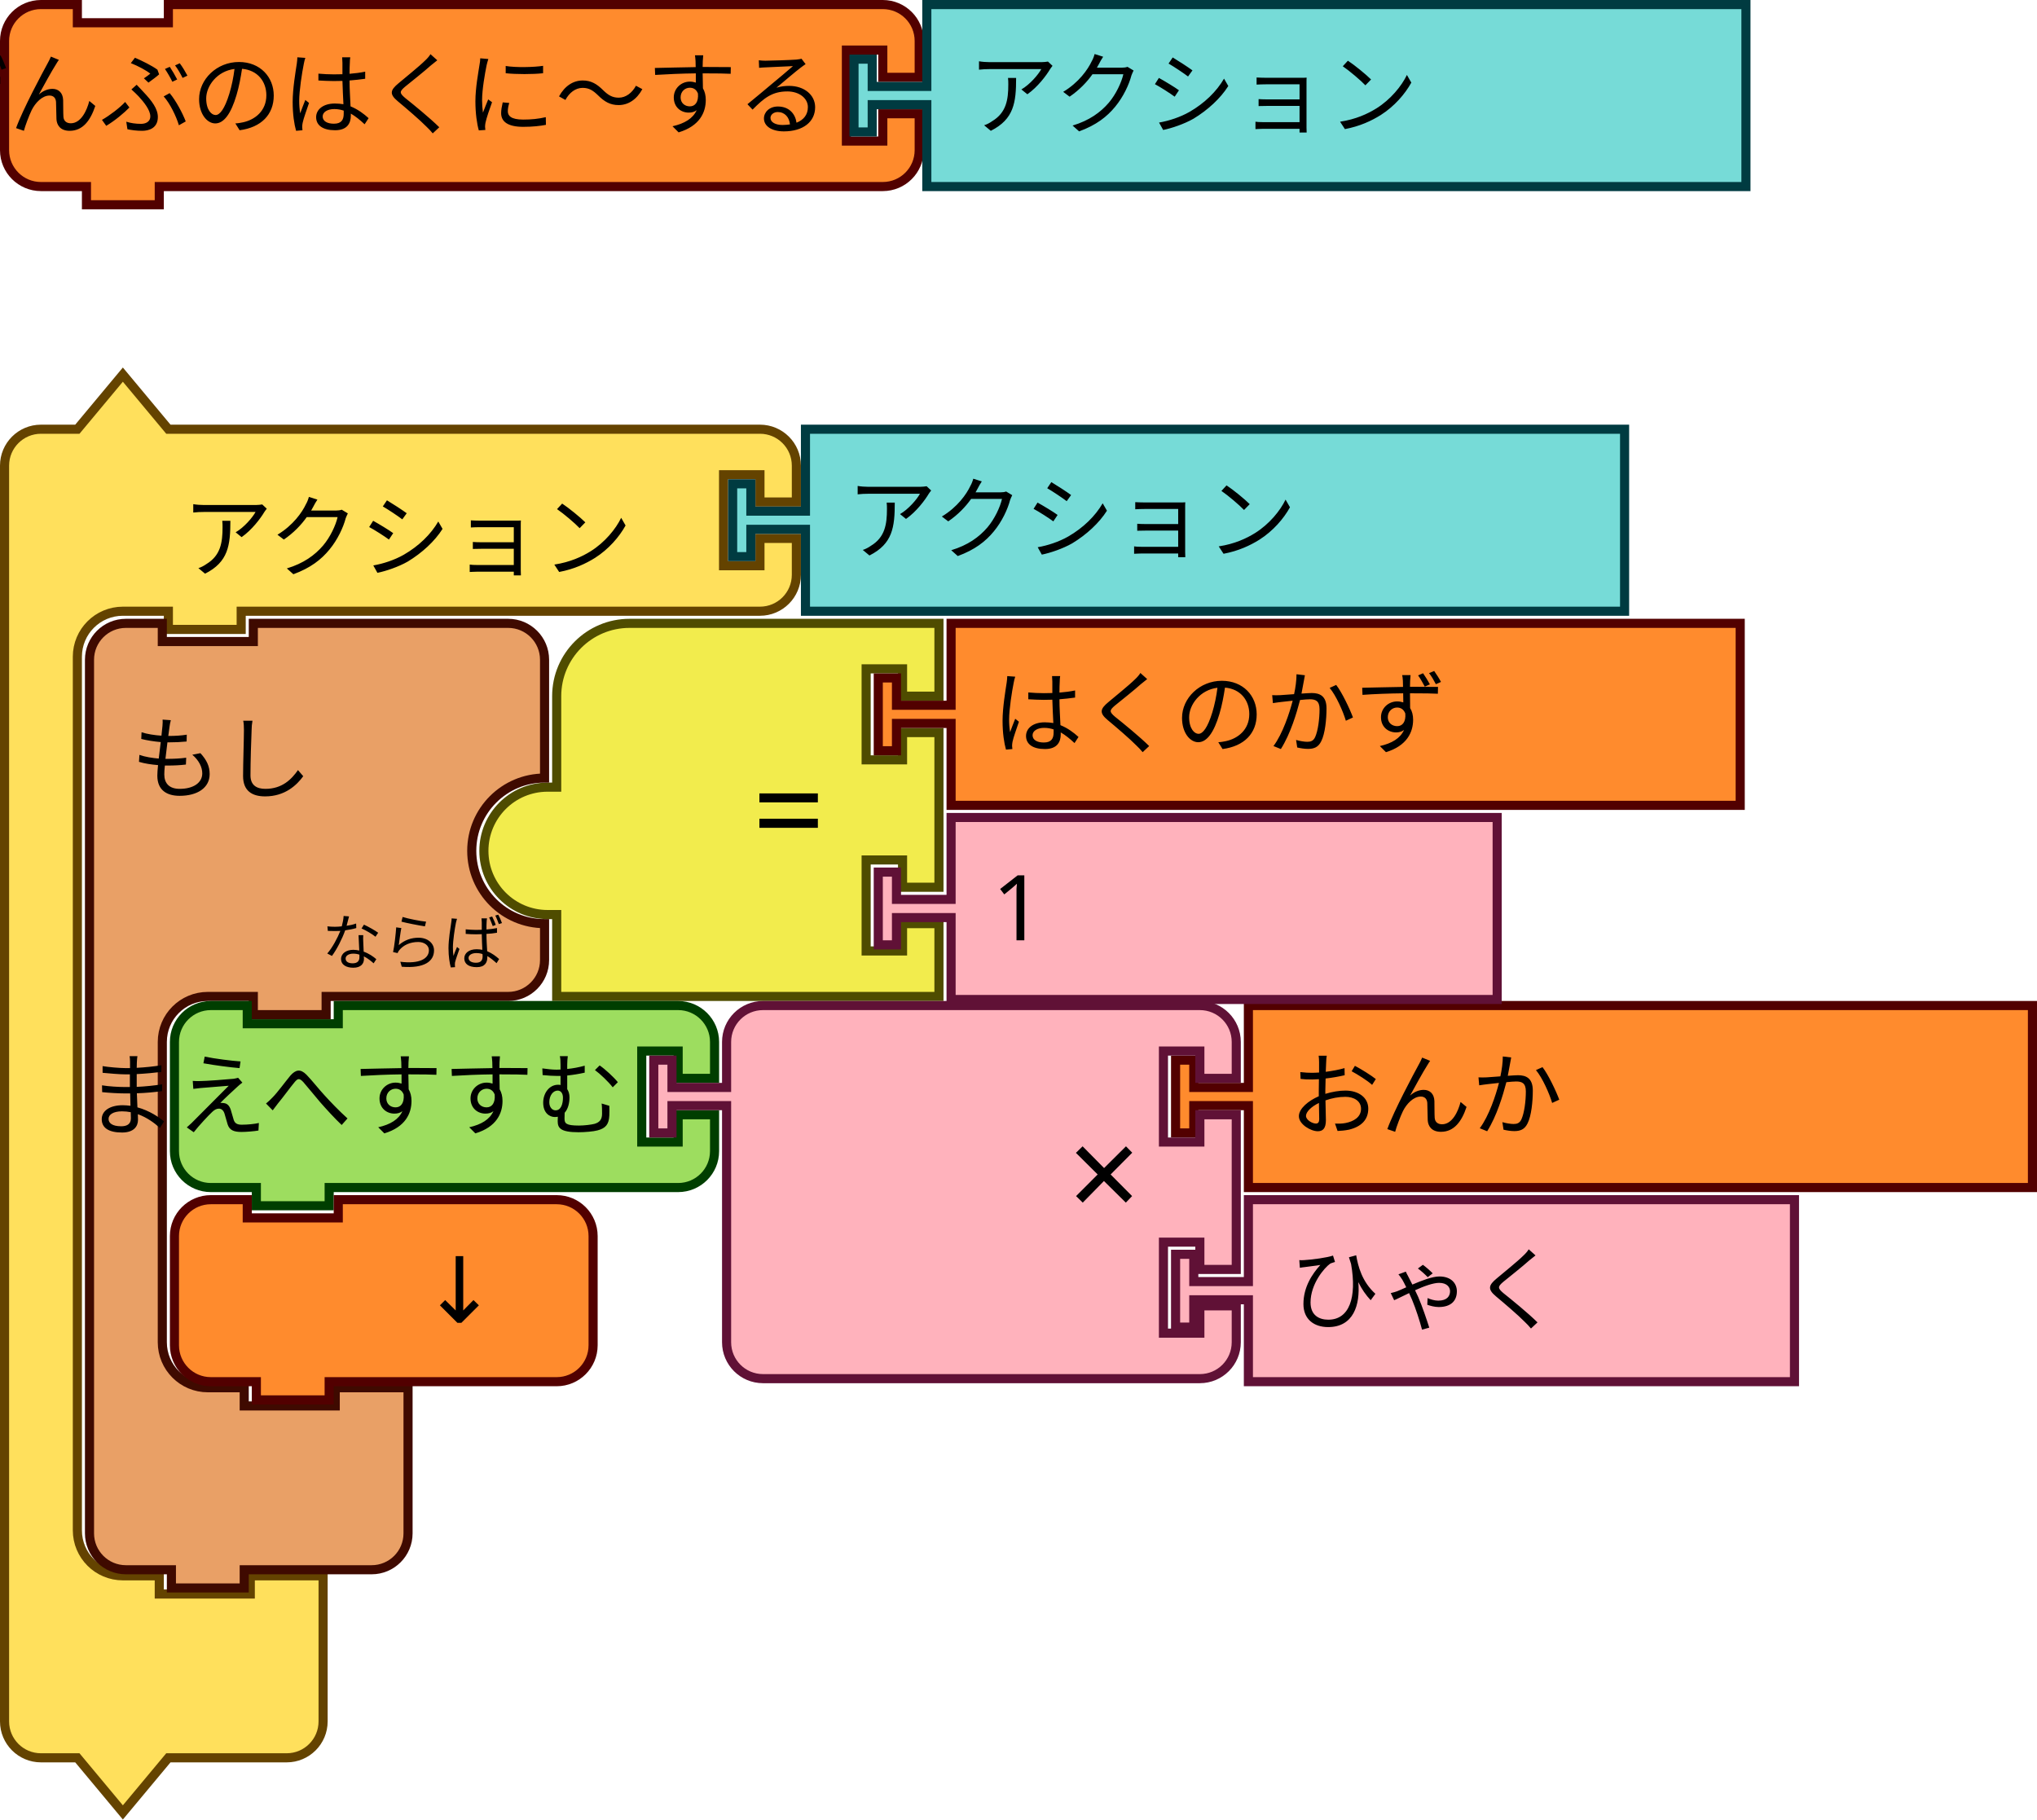
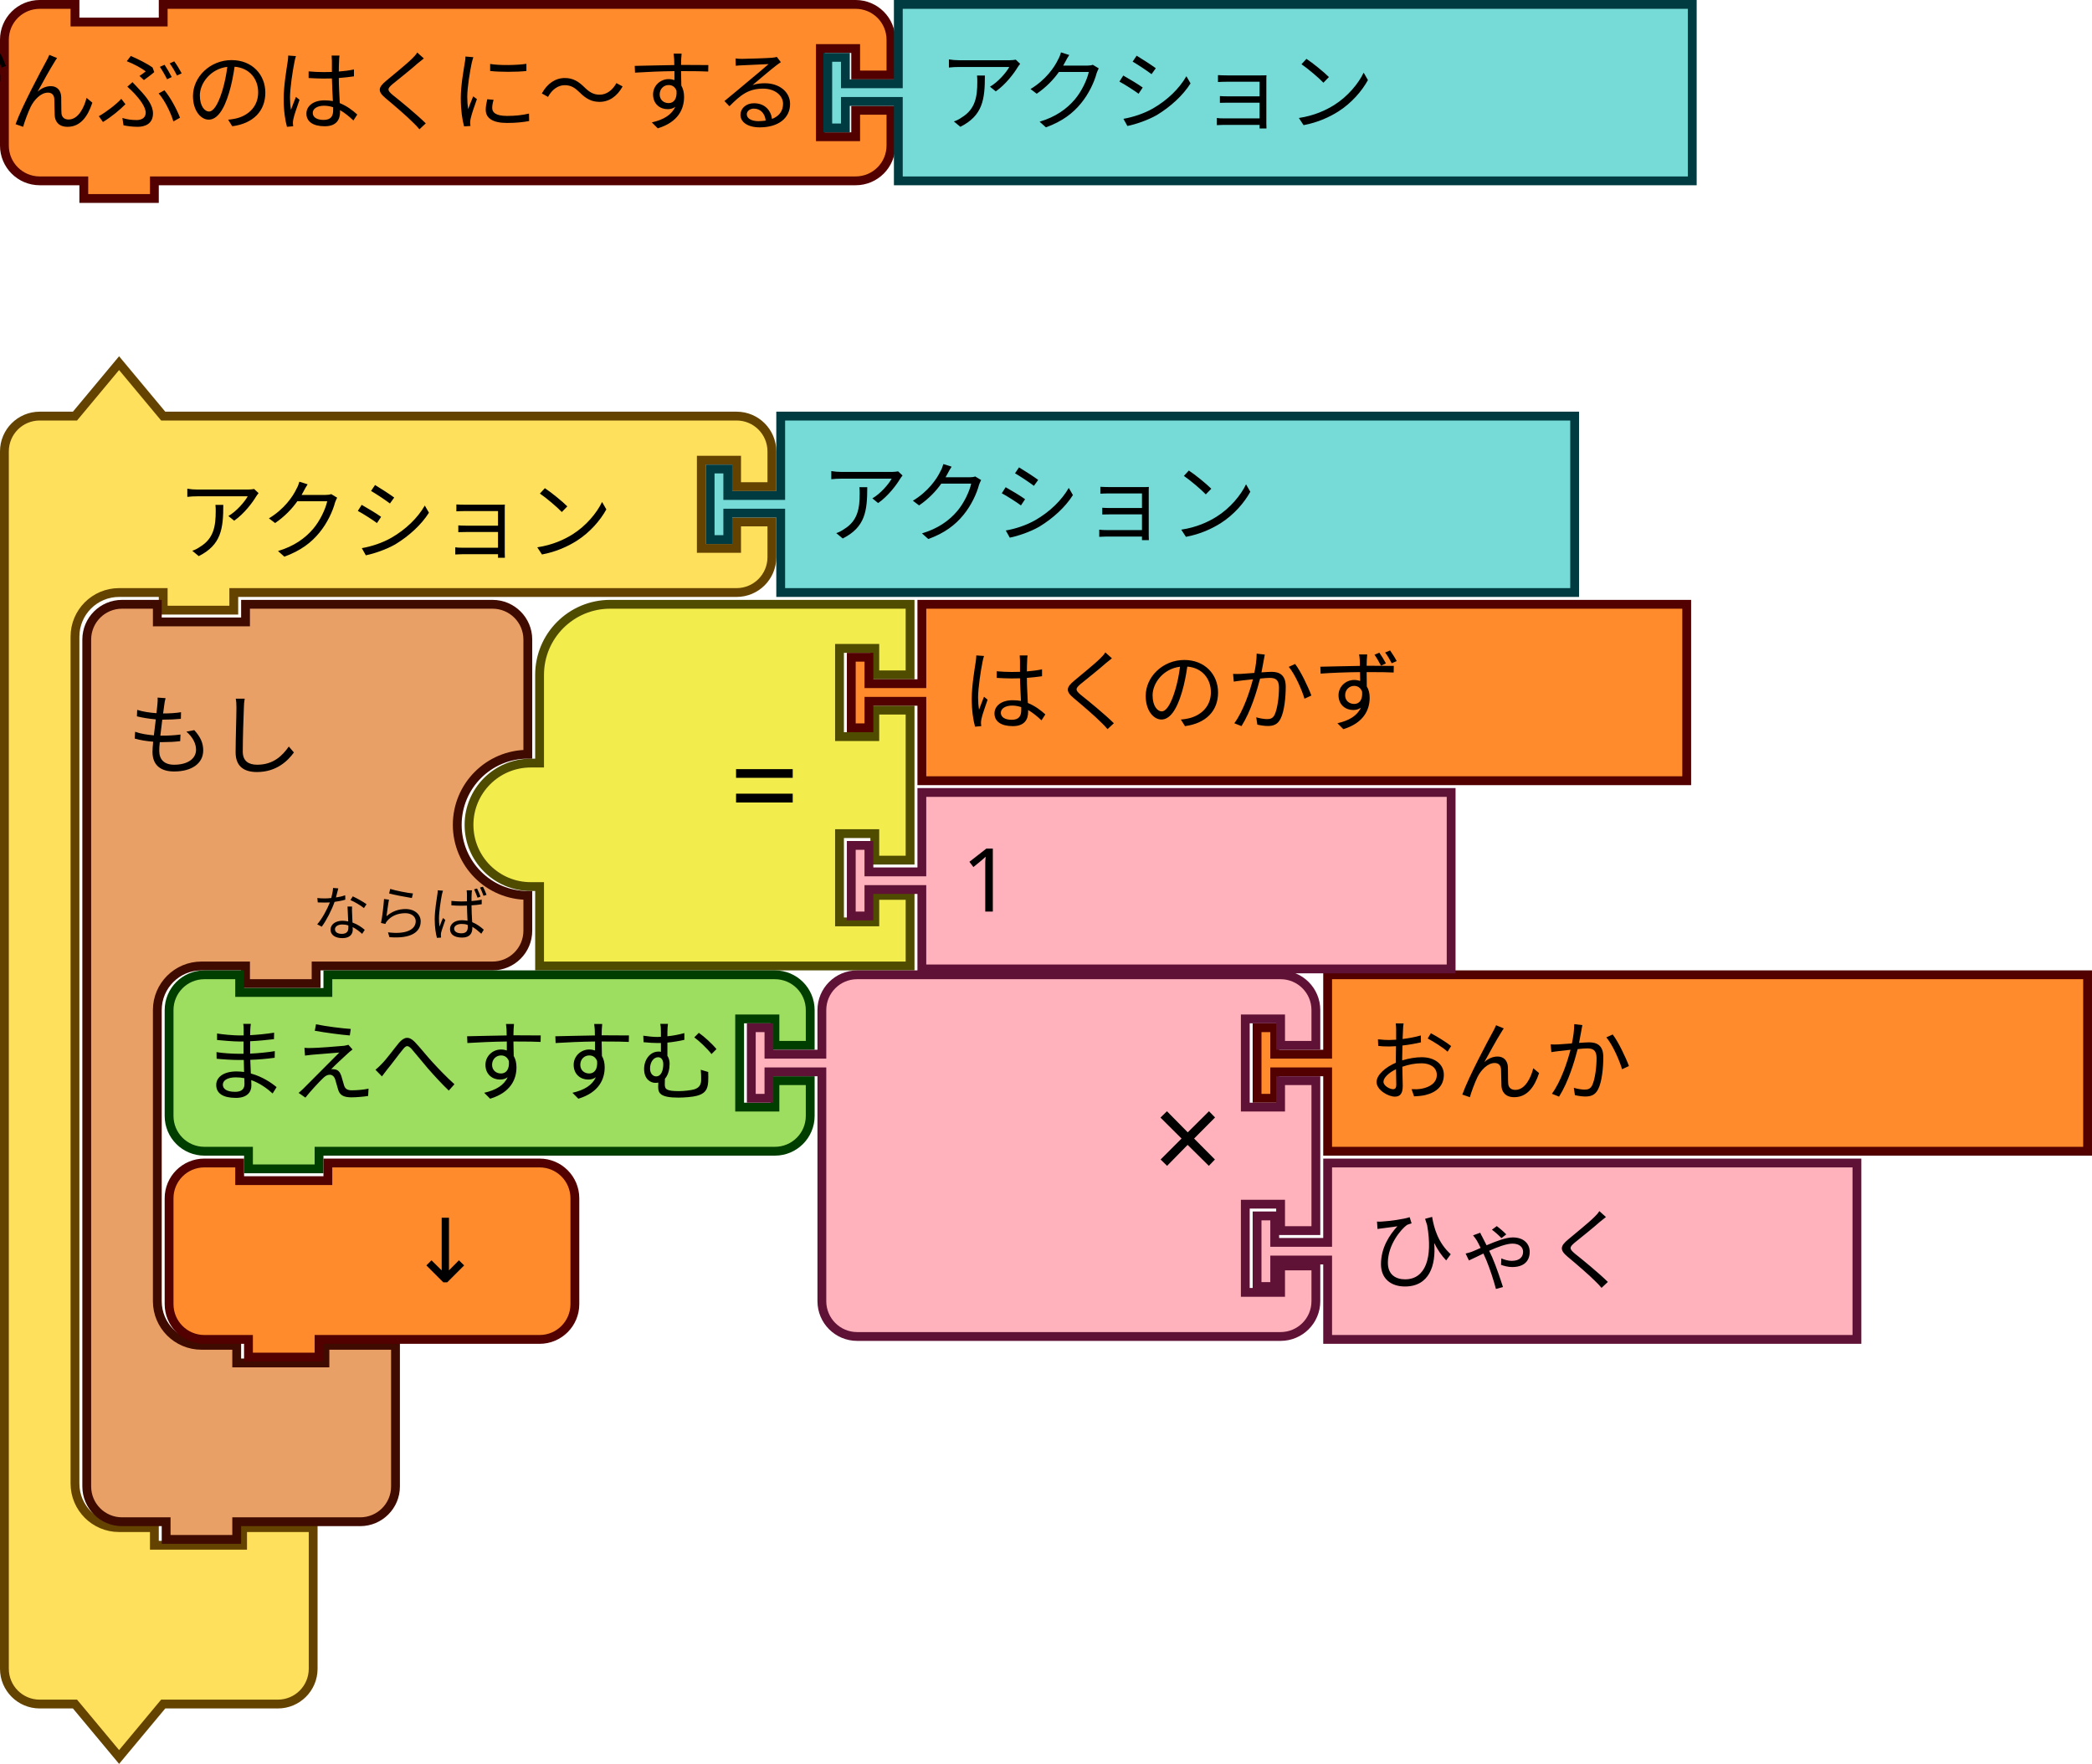
- <svg xmlns="http://www.w3.org/2000/svg" width="335.721" height="299.922" version="1.1" id="svg526">
+ <svg xmlns="http://www.w3.org/2000/svg" id="svg526" version="1.1" height="299.922" width="355.721">
  <defs id="defs530" />
-   <g transform="translate(0,61)" id="g382">
-     <g transform="scale(1.5)" id="g380">
-       <path d="m 0.5,14.5 v -4 a 4,4 90 0 1 4,-4 h 4 l 5,-6 5,6 h 9 52 4 a 4,4 90 0 1 4,4 v 4 h -4 v -3 h -4 v 10 h 4 v -3 h 4 v 4 a 4,4 90 0 1 -4,4 h -4 -52 -1 v 2 h -8 v -2 h -1 -4 a 5,5 90 0 0 -5,5 v 4 4 84 4 a 5,5 90 0 0 5,5 h 4 v 2 h 10 v -2 h 8 v 6 6 4 a 4,4 90 0 1 -4,4 h -4 -9 l -5,6 -5,-6 h -4 a 4,4 90 0 1 -4,-4 v -4 z" style="fill:#ffe05c;fill-opacity:1;stroke:#644300;stroke-width:1;stroke-linecap:round;stroke-opacity:1" id="path370" />
-       <text style="font-size:10px;font-family:sans-serif;text-anchor:start;fill:#000000" id="text374">
-         <tspan x="20" y="22" id="tspan372">アクション</tspan>
+   <g id="g382" transform="translate(0,61)">
+     <g id="g380" transform="scale(1.5,1.5)">
+       <path id="path370" style="fill:#ffe05c;fill-opacity:1;stroke:#644300;stroke-width:1;stroke-linecap:round;stroke-opacity:1" d="m 0.5,14.5 0,-4 a 4,4 90 0 1 4,-4 l 4,0 5,-6 5,6 9,0 52,0 4,0 a 4,4 90 0 1 4,4 l 0,4 -4,0 0,-3 -4,0 0,10 4,0 0,-3 4,0 0,4 a 4,4 90 0 1 -4,4 l -4,0 -52,0 -1,0 0,2 -8,0 0,-2 -1,0 -4,0 a 5,5 90 0 0 -5,5 l 0,4 0,4 0,84 0,4 a 5,5 90 0 0 5,5 l 4,0 0,2 10,0 0,-2 8,0 0,6 0,6 0,4 a 4,4 90 0 1 -4,4 l -4,0 -9,0 -5,6 -5,-6 -4,0 a 4,4 90 0 1 -4,-4 l 0,-4 z" />
+       <text id="text374" style="font-size:10px;font-family:sans-serif;text-anchor:start;fill:#000000">
+         <tspan id="tspan372" y="22" x="20">アクション</tspan>
      </text>
-       <text style="font-size:6.667px;font-family:sans-serif;text-anchor:end;fill:#000000" id="text378">
-         <tspan x="77" y="6" id="tspan376" />
+       <text id="text378" style="font-size:6.667px;font-family:sans-serif;text-anchor:end;fill:#000000">
+         <tspan id="tspan376" y="6" x="77" />
      </text>
    </g>
  </g>
-   <g transform="translate(120,70)" id="g392">
-     <g transform="scale(1.5)" id="g390">
-       <path d="m 8.5,0.5 h 90 v 20 h -90 v -8 -1 h -6 v 3 h -2 v -8 h 2 v 3 h 6 v -1 z" style="fill:#76dbd7;fill-opacity:1;stroke:#003b41;stroke-width:1;stroke-linecap:round;stroke-opacity:1" id="path384" />
-       <text style="font-size:10px;font-family:sans-serif;text-anchor:start;fill:#000000" id="text388">
-         <tspan x="13" y="14" id="tspan386">アクション</tspan>
+   <g id="g392" transform="translate(120,70)">
+     <g id="g390" transform="scale(1.5,1.5)">
+       <path id="path384" style="fill:#76dbd7;fill-opacity:1;stroke:#003b41;stroke-width:1;stroke-linecap:round;stroke-opacity:1" d="m 8.5,0.5 90,0 0,20 -90,0 0,-8 0,-1 -6,0 0,3 -2,0 0,-8 2,0 0,3 6,0 0,-1 z" />
+       <text id="text388" style="font-size:10px;font-family:sans-serif;text-anchor:start;fill:#000000">
+         <tspan id="tspan386" y="14" x="13">アクション</tspan>
      </text>
    </g>
  </g>
-   <g transform="translate(193,165)" id="g402">
-     <g transform="scale(1.5)" id="g400">
-       <path d="m 8.5,0.5 h 86.147 v 20 H 8.5 v -8 -1 h -6 v 3 h -2 v -8 h 2 v 3 h 6 v -1 z" style="fill:#ff8b2d;fill-opacity:1;stroke:#520000;stroke-width:1;stroke-linecap:round;stroke-opacity:1" id="path394" />
-       <text style="font-size:10px;font-family:sans-serif;text-anchor:start;fill:#000000" id="text398">
-         <tspan x="13" y="14" id="tspan396">おんか</tspan>
+   <g id="g402" transform="translate(213,165)">
+     <g id="g400" transform="scale(1.5,1.5)">
+       <path id="path394" style="fill:#ff8b2d;fill-opacity:1;stroke:#520000;stroke-width:1;stroke-linecap:round;stroke-opacity:1" d="m 8.5,0.5 86.147,0 0,20 -86.147,0 0,-8 0,-1 -6,0 0,3 -2,0 0,-8 2,0 0,3 6,0 0,-1 z" />
+       <text id="text398" style="font-size:10px;font-family:sans-serif;text-anchor:start;fill:#000000">
+         <tspan id="tspan396" y="14" x="13">おんか</tspan>
      </text>
    </g>
  </g>
-   <g transform="translate(79,102)" id="g414">
-     <g transform="scale(1.5)" id="g412">
-       <g transform="translate(0,-16)" id="g406">
-         <path d="m 0.5,41.5 a 7,7 90 0 1 7,-7 h 1 v -10 a 8,8 90 0 1 8,-8 h 34 v 8 h -4 v -3 h -4 v 10 h 4 v -3 h 4 v 17 h -4 v -3 h -4 v 10 h 4 v -3 h 4 v 8 h -30 -12 v -8 -1 h -1 a 7,7 90 0 1 -7,-7 z" style="fill:#f2ec4d;fill-opacity:1;stroke:#4f4c00;stroke-width:1;stroke-linecap:round;stroke-opacity:1" id="path404" />
+   <g id="g414" transform="translate(79,102)">
+     <g id="g412" transform="scale(1.5,1.5)">
+       <g id="g406" transform="translate(0,-16)">
+         <path id="path404" style="fill:#f2ec4d;fill-opacity:1;stroke:#4f4c00;stroke-width:1;stroke-linecap:round;stroke-opacity:1" d="m 0.5,41.5 a 7,7 90 0 1 7,-7 l 1,0 0,-10 a 8,8 90 0 1 8,-8 l 34,0 0,8 -4,0 0,-3 -4,0 0,10 4,0 0,-3 4,0 0,17 -4,0 0,-3 -4,0 0,10 4,0 0,-3 4,0 0,8 -30,0 -12,0 0,-8 0,-1 -1,0 a 7,7 90 0 1 -7,-7 z" />
      </g>
-       <text style="font-size:14px;font-family:sans-serif;text-anchor:end;fill:#000000" id="text410">
-         <tspan x="38" y="26" id="tspan408">=</tspan>
+       <text id="text410" style="font-size:14px;font-family:sans-serif;text-anchor:end;fill:#000000">
+         <tspan id="tspan408" y="26" x="38">=</tspan>
      </text>
    </g>
  </g>
-   <g transform="translate(144,134)" id="g424">
-     <g transform="scale(1.5)" id="g422">
-       <path d="m 8.5,0.5 h 60 v 20 h -60 v -8 -1 h -6 v 3 h -2 v -8 h 2 v 3 h 6 v -1 z" style="fill:#ffb2bc;fill-opacity:1;stroke:#601136;stroke-width:1;stroke-linecap:round;stroke-opacity:1" id="path416" />
-       <text style="font-size:10px;font-family:sans-serif;text-anchor:start;fill:#000000" id="text420">
-         <tspan x="13" y="14" id="tspan418">1</tspan>
+   <g id="g424" transform="translate(144,134)">
+     <g id="g422" transform="scale(1.5,1.5)">
+       <path id="path416" style="fill:#ffb2bc;fill-opacity:1;stroke:#601136;stroke-width:1;stroke-linecap:round;stroke-opacity:1" d="m 8.5,0.5 60,0 0,20 -60,0 0,-8 0,-1 -6,0 0,3 -2,0 0,-8 2,0 0,3 6,0 0,-1 z" />
+       <text id="text420" style="font-size:10px;font-family:sans-serif;text-anchor:start;fill:#000000">
+         <tspan id="tspan418" y="14" x="13">1</tspan>
      </text>
    </g>
  </g>
-   <g transform="translate(14,102)" id="g438">
-     <g transform="scale(1.5)" id="g436">
-       <path d="m 0.5,8.5 v -4 a 4,4 90 0 1 4,-4 h 4 v 2 h 10 v -2 h 9 15 4 a 4,4 90 0 1 4,4 v 4 9 a 8,8 90 0 0 -8,8 8,8 90 0 0 8,8 v 4 a 4,4 90 0 1 -4,4 h -4 -15 -1 v 2 h -8 v -2 h -1 -4 a 5,5 90 0 0 -5,5 v 4 4 21 4 a 5,5 90 0 0 5,5 h 4 v 2 h 10 v -2 h 8 v 6 6 4 a 4,4 90 0 1 -4,4 h -4 -9 -1 v 2 h -8 v -2 h -1 -4 a 4,4 90 0 1 -4,-4 v -4 z" style="fill:#e9a066;fill-opacity:1;stroke:#3f0a00;stroke-width:1;stroke-linecap:round;stroke-opacity:1" id="path426" />
-       <text style="font-size:10px;font-family:sans-serif;text-anchor:start;fill:#000000" id="text430">
-         <tspan x="5" y="19" id="tspan428">もし</tspan>
+   <g id="g438" transform="translate(14,102)">
+     <g id="g436" transform="scale(1.5,1.5)">
+       <path id="path426" style="fill:#e9a066;fill-opacity:1;stroke:#3f0a00;stroke-width:1;stroke-linecap:round;stroke-opacity:1" d="m 0.5,8.5 0,-4 a 4,4 90 0 1 4,-4 l 4,0 0,2 10,0 0,-2 9,0 15,0 4,0 a 4,4 90 0 1 4,4 l 0,4 0,9 a 8,8 90 0 0 -8,8 8,8 90 0 0 8,8 l 0,4 a 4,4 90 0 1 -4,4 l -4,0 -15,0 -1,0 0,2 -8,0 0,-2 -1,0 -4,0 a 5,5 90 0 0 -5,5 l 0,4 0,4 0,21 0,4 a 5,5 90 0 0 5,5 l 4,0 0,2 10,0 0,-2 8,0 0,6 0,6 0,4 a 4,4 90 0 1 -4,4 l -4,0 -9,0 -1,0 0,2 -8,0 0,-2 -1,0 -4,0 a 4,4 90 0 1 -4,-4 l 0,-4 z" />
+       <text id="text430" style="font-size:10px;font-family:sans-serif;text-anchor:start;fill:#000000">
+         <tspan id="tspan428" y="19" x="5">もし</tspan>
      </text>
-       <text style="font-size:6.667px;font-family:sans-serif;text-anchor:end;fill:#000000" id="text434">
-         <tspan x="46" y="38" id="tspan432">ならば</tspan>
+       <text id="text434" style="font-size:6.667px;font-family:sans-serif;text-anchor:end;fill:#000000">
+         <tspan id="tspan432" y="38" x="46">ならば</tspan>
      </text>
    </g>
  </g>
-   <g transform="translate(28,165)" id="g452">
-     <g transform="scale(1.5)" id="g450">
-       <path d="m 0.5,8.5 v -4 a 4,4 90 0 1 4,-4 h 4 v 2 h 10 v -2 h 33.345 4 a 4,4 90 0 1 4,4 v 4 h -4 v -3 h -4 v 10 h 4 v -3 h 4 v 4 a 4,4 90 0 1 -4,4 h -4 H 18.5 h -1 v 2 h -8 v -2 h -1 -4 a 4,4 90 0 1 -4,-4 v -4 z" style="fill:#9ddd5f;fill-opacity:1;stroke:#003e00;stroke-width:1;stroke-linecap:round;stroke-opacity:1" id="path440" />
-       <text style="font-size:10px;font-family:sans-serif;text-anchor:end;fill:#000000" id="text444">
-         <tspan x="50" y="14" id="tspan442">まえへすすむ</tspan>
+   <g id="g452" transform="translate(48,165)">
+     <g id="g450" transform="scale(1.5,1.5)">
+       <path id="path440" style="fill:#9ddd5f;fill-opacity:1;stroke:#003e00;stroke-width:1;stroke-linecap:round;stroke-opacity:1" d="m -12.833,8.5 0,-4 c 0,-2.209 1.791,-4 4,-4 l 4,0 0,2 10,0 0,-2 46.678,0 4,0 c 2.209,0 4,1.791 4,4 l 0,4 -4,0 0,-3 -4,0 0,10 4,0 0,-3 4,0 0,4 c 0,2.209 -1.791,4 -4,4 l -4,0 -46.678,0 -1,0 0,2 -8,0 0,-2 -1,0 -4,0 c -2.209,0 -4,-1.791 -4,-4 l 0,-4 z" />
+       <text id="text444" style="font-size:10px;font-family:sans-serif;text-anchor:end;fill:#000000">
+         <tspan id="tspan442" y="14" x="50">まえへすすむ</tspan>
      </text>
-       <text style="font-size:6.667px;font-family:sans-serif;text-anchor:end;fill:#000000" id="text448">
-         <tspan x="50" y="12" id="tspan446" />
+       <text id="text448" style="font-size:6.667px;font-family:sans-serif;text-anchor:end;fill:#000000">
+         <tspan id="tspan446" y="12" x="50" />
      </text>
    </g>
  </g>
-   <g transform="translate(107,165)" id="g470">
-     <g transform="scale(1.5)" id="g468">
-       <path d="m 8.5,8.5 v -4 a 4,4 90 0 1 4,-4 h 4 10 30 4 a 4,4 90 0 1 4,4 v 4 h -4 v -3 h -4 v 10 h 4 v -3 h 4 v 17 h -4 v -3 h -4 v 10 h 4 v -3 h 4 v 4 a 4,4 90 0 1 -4,4 h -4 -30 -10 -4 a 4,4 90 0 1 -4,-4 v -4 -21 -1 h -6 v 3 h -2 v -8 h 2 v 3 h 6 z" style="fill:#ffb2bc;fill-opacity:1;stroke:#601136;stroke-width:1;stroke-linecap:round;stroke-opacity:1" id="path454" />
-       <text style="font-size:14px;font-family:sans-serif;text-anchor:end;fill:#000000" id="text458">
-         <tspan x="54" y="24" id="tspan456">×</tspan>
+   <g id="g470" transform="translate(127,165)">
+     <g id="g468" transform="scale(1.5,1.5)">
+       <path id="path454" style="fill:#ffb2bc;fill-opacity:1;stroke:#601136;stroke-width:1;stroke-linecap:round;stroke-opacity:1" d="m 8.5,8.5 0,-4 a 4,4 90 0 1 4,-4 l 4,0 10,0 30,0 4,0 a 4,4 90 0 1 4,4 l 0,4 -4,0 0,-3 -4,0 0,10 4,0 0,-3 4,0 0,17 -4,0 0,-3 -4,0 0,10 4,0 0,-3 4,0 0,4 a 4,4 90 0 1 -4,4 l -4,0 -30,0 -10,0 -4,0 a 4,4 90 0 1 -4,-4 l 0,-4 0,-21 0,-1 -6,0 0,3 -2,0 0,-8 2,0 0,3 6,0 z" />
+       <text id="text458" style="font-size:14px;font-family:sans-serif;text-anchor:end;fill:#000000">
+         <tspan id="tspan456" y="24" x="54">×</tspan>
      </text>
-       <text style="font-size:9.333px;font-family:sans-serif;text-anchor:end;fill:#000000" id="text462">
-         <tspan x="54" y="12" id="tspan460" />
+       <text id="text462" style="font-size:9.333px;font-family:sans-serif;text-anchor:end;fill:#000000">
+         <tspan id="tspan460" y="12" x="54" />
      </text>
-       <text style="font-size:9.333px;font-family:sans-serif;text-anchor:end;fill:#000000" id="text466">
-         <tspan x="54" y="33" id="tspan464" />
+       <text id="text466" style="font-size:9.333px;font-family:sans-serif;text-anchor:end;fill:#000000">
+         <tspan id="tspan464" y="33" x="54" />
      </text>
    </g>
  </g>
-   <g transform="translate(193,197)" id="g480">
-     <g transform="scale(1.5)" id="g478">
-       <path d="m 8.5,0.5 h 60 v 20 h -60 v -8 -1 h -6 v 3 h -2 v -8 h 2 v 3 h 6 v -1 z" style="fill:#ffb2bc;fill-opacity:1;stroke:#601136;stroke-width:1;stroke-linecap:round;stroke-opacity:1" id="path472" />
-       <text style="font-size:10px;font-family:sans-serif;text-anchor:start;fill:#000000" id="text476">
-         <tspan x="13" y="14" id="tspan474">ひゃく</tspan>
+   <g id="g480" transform="translate(213,197)">
+     <g id="g478" transform="scale(1.5,1.5)">
+       <path id="path472" style="fill:#ffb2bc;fill-opacity:1;stroke:#601136;stroke-width:1;stroke-linecap:round;stroke-opacity:1" d="m 8.5,0.5 60,0 0,20 -60,0 0,-8 0,-1 -6,0 0,3 -2,0 0,-8 2,0 0,3 6,0 0,-1 z" />
+       <text id="text476" style="font-size:10px;font-family:sans-serif;text-anchor:start;fill:#000000">
+         <tspan id="tspan474" y="14" x="13">ひゃく</tspan>
      </text>
    </g>
  </g>
-   <g transform="translate(28,197)" id="g490">
-     <g transform="scale(1.5)" id="g488">
-       <path d="m 0.5,8.5 v -4 a 4,4 90 0 1 4,-4 h 4 v 2 h 10 v -2 h 20 4 a 4,4 90 0 1 4,4 v 4 4 4 a 4,4 90 0 1 -4,4 h -4 -20 -1 v 2 h -8 v -2 h -1 -4 a 4,4 90 0 1 -4,-4 v -4 z" style="fill:#ff8b2d;fill-opacity:1;stroke:#520000;stroke-width:1;stroke-linecap:round;stroke-opacity:1" id="path482" />
-       <text style="font-size:10px;font-family:sans-serif;text-anchor:end;fill:#000000" id="text486">
-         <tspan x="36" y="14" id="tspan484">↓</tspan>
+   <g id="g490" transform="translate(28,197)">
+     <g id="g488" transform="scale(1.5,1.5)">
+       <path id="path482" style="fill:#ff8b2d;fill-opacity:1;stroke:#520000;stroke-width:1;stroke-linecap:round;stroke-opacity:1" d="m 0.5,8.5 0,-4 a 4,4 90 0 1 4,-4 l 4,0 0,2 10,0 0,-2 20,0 4,0 a 4,4 90 0 1 4,4 l 0,4 0,4 0,4 a 4,4 90 0 1 -4,4 l -4,0 -20,0 -1,0 0,2 -8,0 0,-2 -1,0 -4,0 a 4,4 90 0 1 -4,-4 l 0,-4 z" />
+       <text id="text486" style="font-size:10px;font-family:sans-serif;text-anchor:end;fill:#000000">
+         <tspan id="tspan484" y="14" x="36">↓</tspan>
      </text>
    </g>
  </g>
-   <g transform="translate(144,102)" id="g500">
-     <g transform="scale(1.5)" id="g498">
-       <path d="m 8.5,0.5 h 86.704 v 20 H 8.5 v -8 -1 h -6 v 3 h -2 v -8 h 2 v 3 h 6 v -1 z" style="fill:#ff8b2d;fill-opacity:1;stroke:#520000;stroke-width:1;stroke-linecap:round;stroke-opacity:1" id="path492" />
-       <text style="font-size:10px;font-family:sans-serif;text-anchor:start;fill:#000000" id="text496">
-         <tspan x="13" y="14" id="tspan494">はくのかず</tspan>
+   <g id="g500" transform="translate(144,102)">
+     <g id="g498" transform="scale(1.5,1.5)">
+       <path id="path492" style="fill:#ff8b2d;fill-opacity:1;stroke:#520000;stroke-width:1;stroke-linecap:round;stroke-opacity:1" d="m 8.5,0.5 86.704,0 0,20 -86.704,0 0,-8 0,-1 -6,0 0,3 -2,0 0,-8 2,0 0,3 6,0 0,-1 z" />
+       <text id="text496" style="font-size:10px;font-family:sans-serif;text-anchor:start;fill:#000000">
+         <tspan id="tspan494" y="14" x="13">はくのかず</tspan>
      </text>
    </g>
  </g>
-   <g id="g1425" transform="translate(-169,-96)">
-     <g id="g514" transform="translate(169,96)">
-       <g id="g512" transform="scale(1.5)">
-         <path id="path502" style="fill:#ff8b2d;fill-opacity:1;stroke:#520000;stroke-width:1;stroke-linecap:round;stroke-opacity:1" d="m 0.5,8.5 v -4 a 4,4 90 0 1 4,-4 h 4 v 2 h 10 v -2 h 74.497 4 a 4,4 90 0 1 4,4 v 4 h -4 v -3 h -4 v 10 h 4 v -3 h 4 v 4 a 4,4 90 0 1 -4,4 h -4 H 18.5 h -1 v 2 h -8 v -2 h -1 -4 a 4,4 90 0 1 -4,-4 v -4 z" />
-         <text id="text506" style="font-size:10px;font-family:sans-serif;text-anchor:end;fill:#000000">
-           <tspan id="tspan504" y="14" x="91">ぜんぶのはくに～する</tspan>
+   <g transform="translate(-169,-96)" id="g1425">
+     <g transform="translate(169,96)" id="g514">
+       <g transform="scale(1.5,1.5)" id="g512">
+         <path d="m 0.5,8.5 0,-4 a 4,4 90 0 1 4,-4 l 4,0 0,2 10,0 0,-2 74.497,0 4,0 a 4,4 90 0 1 4,4 l 0,4 -4,0 0,-3 -4,0 0,10 4,0 0,-3 4,0 0,4 a 4,4 90 0 1 -4,4 l -4,0 -74.497,0 -1,0 0,2 -8,0 0,-2 -1,0 -4,0 a 4,4 90 0 1 -4,-4 l 0,-4 z" style="fill:#ff8b2d;fill-opacity:1;stroke:#520000;stroke-width:1;stroke-linecap:round;stroke-opacity:1" id="path502" />
+         <text style="font-size:10px;font-family:sans-serif;text-anchor:end;fill:#000000" id="text506">
+           <tspan x="91" y="14" id="tspan504">ぜんぶのはくに～する</tspan>
        </text>
-         <text id="text510" style="font-size:6.667px;font-family:sans-serif;text-anchor:end;fill:#000000">
-           <tspan id="tspan508" y="12" x="91" />
+         <text style="font-size:6.667px;font-family:sans-serif;text-anchor:end;fill:#000000" id="text510">
+           <tspan x="91" y="12" id="tspan508" />
        </text>
      </g>
    </g>
-     <g id="g524" transform="translate(309,96)">
-       <g id="g522" transform="scale(1.5)">
-         <path id="path516" style="fill:#76dbd7;fill-opacity:1;stroke:#003b41;stroke-width:1;stroke-linecap:round;stroke-opacity:1" d="m 8.5,0.5 h 90 v 20 h -90 v -8 -1 h -6 v 3 h -2 v -8 h 2 v 3 h 6 v -1 z" />
-         <text id="text520" style="font-size:10px;font-family:sans-serif;text-anchor:start;fill:#000000">
-           <tspan id="tspan518" y="14" x="13">アクション</tspan>
+     <g transform="translate(309,96)" id="g524">
+       <g transform="scale(1.5,1.5)" id="g522">
+         <path d="m 8.5,0.5 90,0 0,20 -90,0 0,-8 0,-1 -6,0 0,3 -2,0 0,-8 2,0 0,3 6,0 0,-1 z" style="fill:#76dbd7;fill-opacity:1;stroke:#003b41;stroke-width:1;stroke-linecap:round;stroke-opacity:1" id="path516" />
+         <text style="font-size:10px;font-family:sans-serif;text-anchor:start;fill:#000000" id="text520">
+           <tspan x="13" y="14" id="tspan518">アクション</tspan>
        </text>
      </g>
    </g>
  </g>
</svg>
